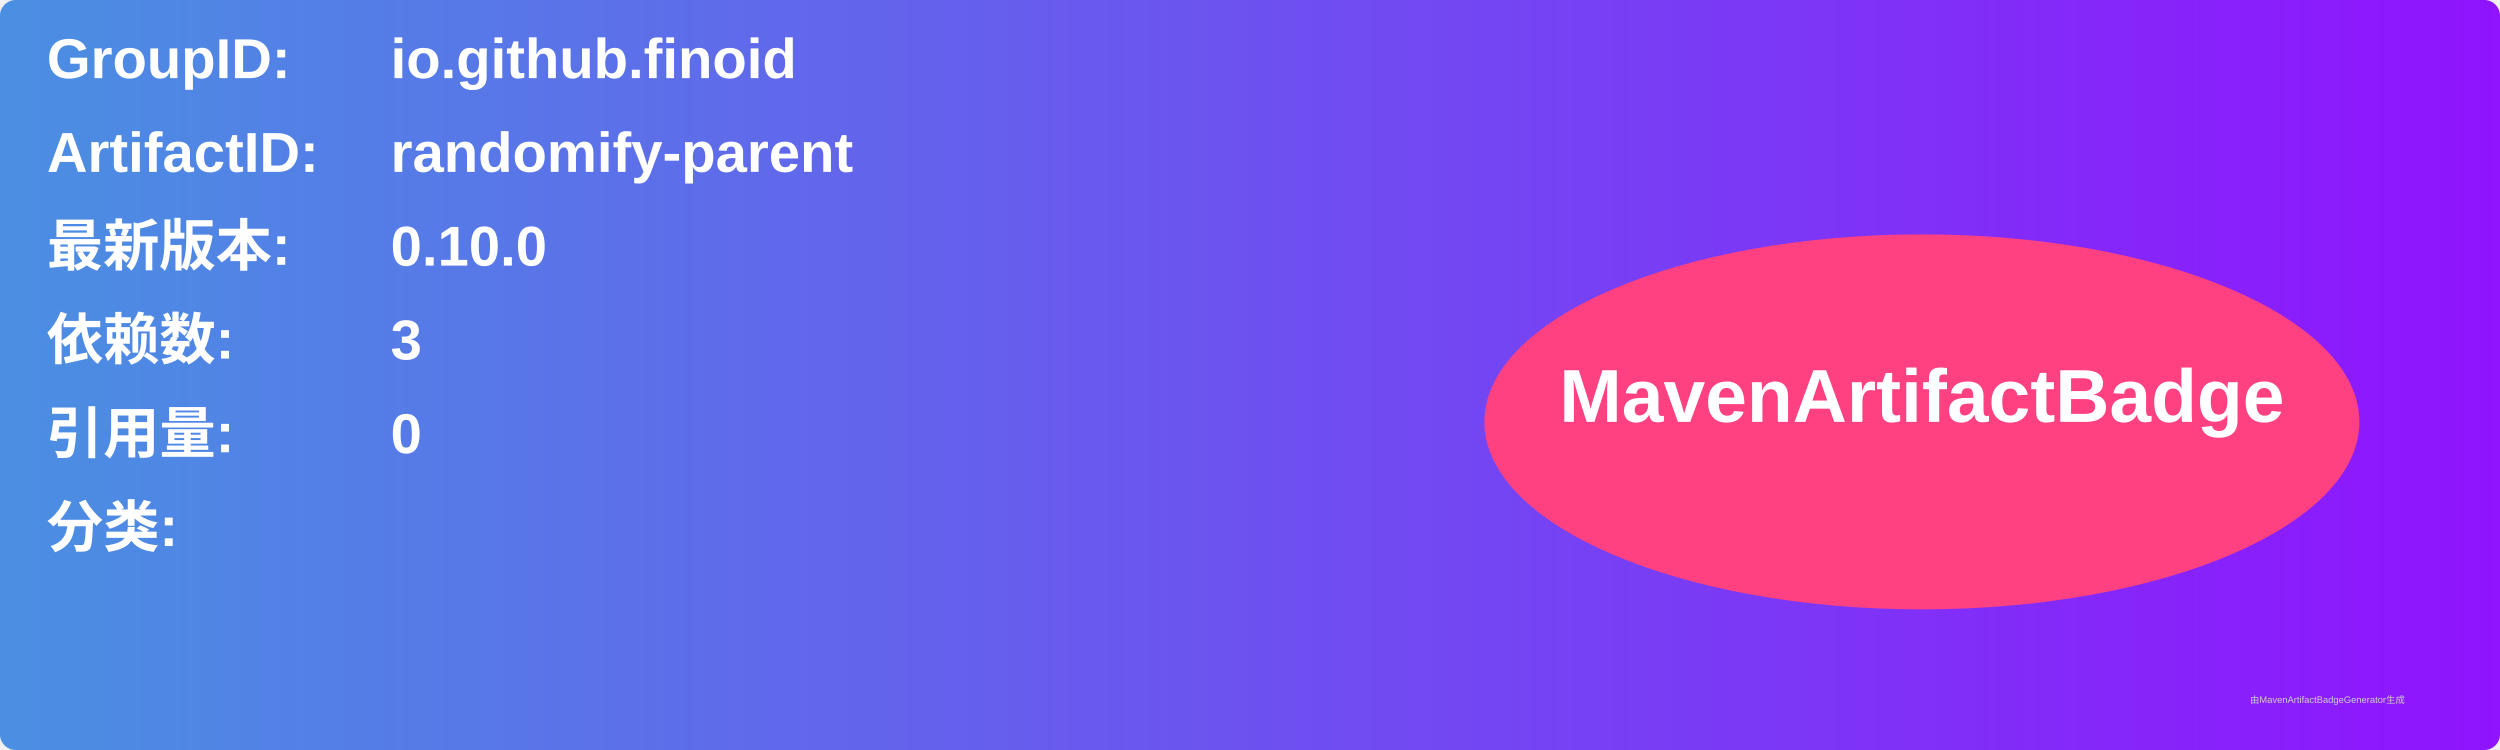
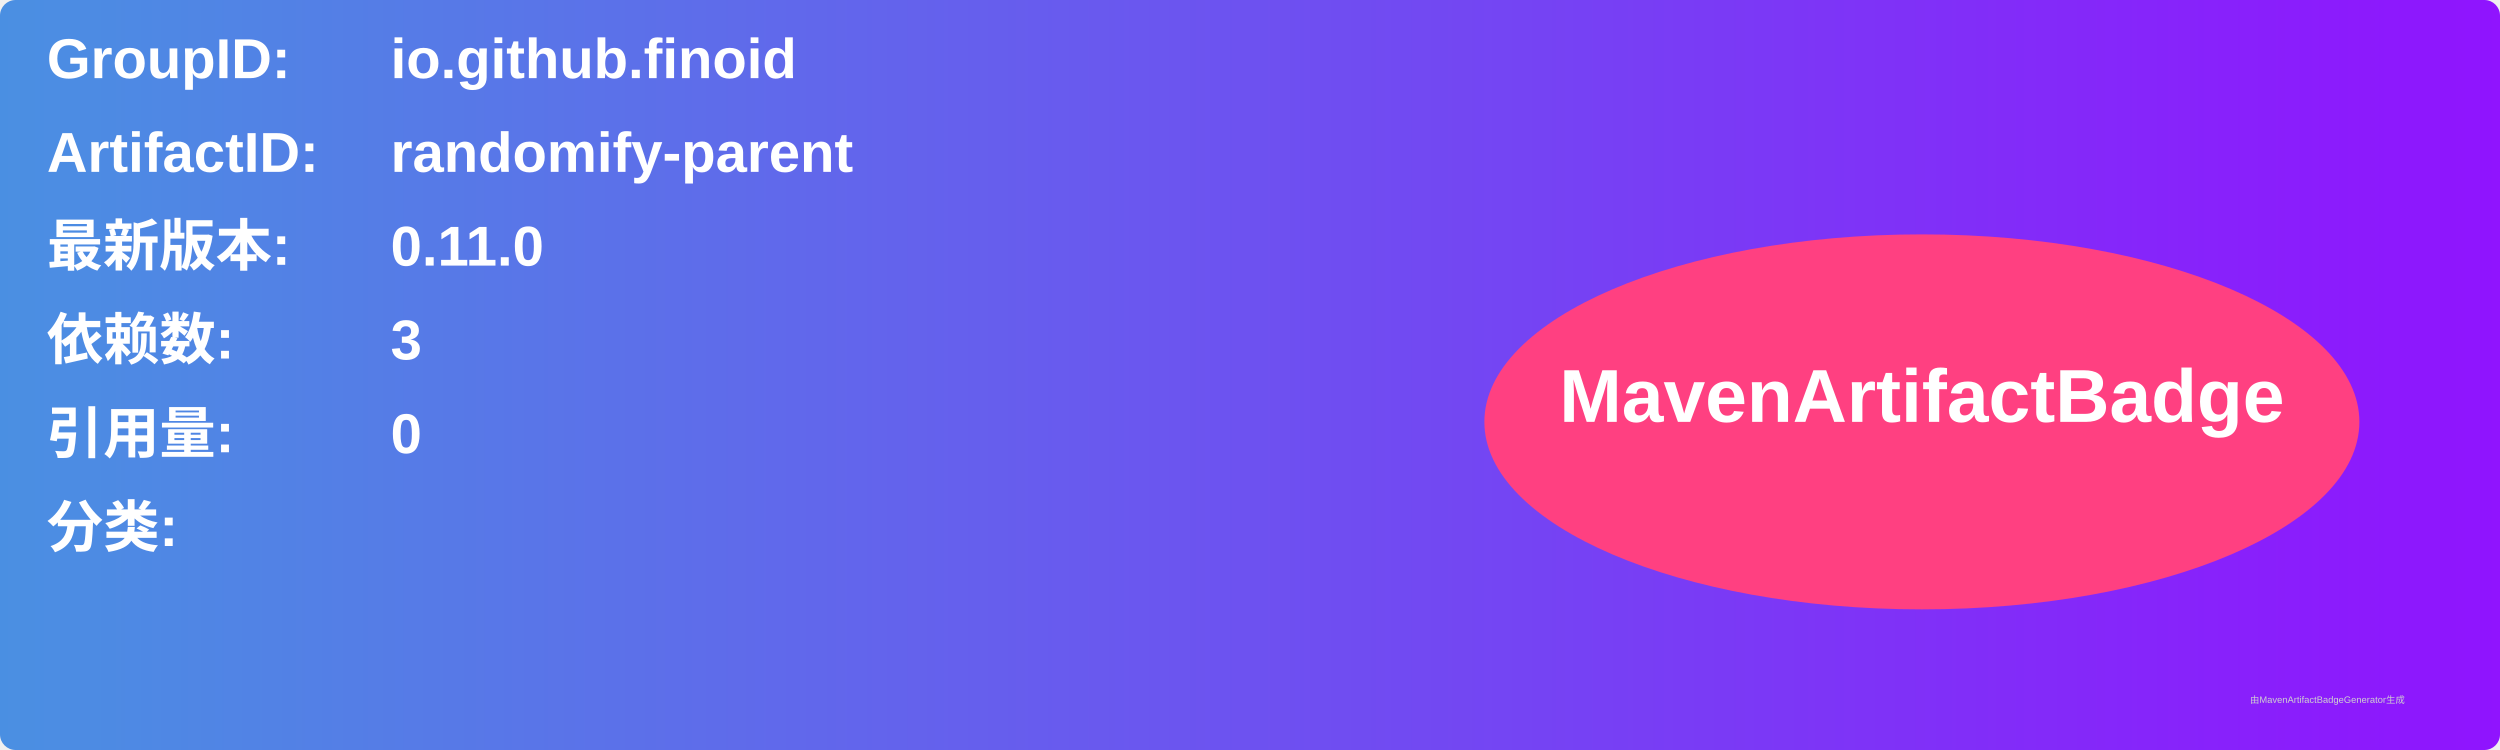
<svg xmlns="http://www.w3.org/2000/svg" width="800" height="240" viewBox="0 0 800 240">
  <linearGradient id="grad" x1="0%" y1="0%" x2="100%" y2="0%">
    <stop offset="0%" stop-color="#4a90e2" />
    <stop offset="100%" stop-color="#9013fe" />
  </linearGradient>
  <rect width="100%" height="100%" rx="5" ry="5" fill="url(#grad)" />
  <g transform="translate(15, 15)">
    <text x="0" y="10" font-family="Arial" font-size="18" fill="white" font-weight="bold" width="260">GroupID:</text>
    <text x="110" y="10" font-family="Arial" font-size="18" fill="white" font-weight="bold" width="460">io.github.finoid</text>
    <text x="0" y="40" font-family="Arial" font-size="18" fill="white" font-weight="bold" width="260">ArtifactID:</text>
    <text x="110" y="40" font-family="Arial" font-size="18" fill="white" font-weight="bold" width="460">randomify-parent</text>
    <text x="0" y="70" font-family="Arial" font-size="18" fill="white" font-weight="bold">最新版本:</text>
    <text x="110" y="70" font-family="Arial" font-size="18" fill="white" font-weight="bold">
-       <tspan font-weight="bold">0.10.0</tspan>
+       <tspan font-weight="bold">0.11.0</tspan>
    </text>
    <text x="0" y="100" font-family="Arial" font-size="18" fill="white" font-weight="bold">依赖数: </text>
    <text x="110" y="100" font-family="Arial" font-size="18" fill="white">
      <tspan font-weight="bold">3</tspan>
    </text>
    <text x="0" y="130" font-family="Arial" font-size="18" fill="white" font-weight="bold">引用量: </text>
    <text x="110" y="130" font-family="Arial" font-size="18" fill="white">
      <tspan font-weight="bold">0</tspan>
    </text>
    <text x="0" y="160" font-family="Arial" font-size="18" fill="white" font-weight="bold">分类:</text>
    <text x="10" y="190" font-family="Arial" font-size="10" fill="white">
      <tspan font-weight="bold" />
    </text>
    <ellipse cx="600" cy="120" rx="140" ry="60" fill="#ff4081" />
    <text x="600" y="120" text-anchor="middle" font-family="Arial" font-size="24" fill="white" font-weight="bold">MavenArtifactBadge</text>
  </g>
  <text x="720" y="225" font-family="Arial" font-size="3" fill="#d0d0d0">由MavenArtifactBadgeGenerator生成</text>
</svg>
